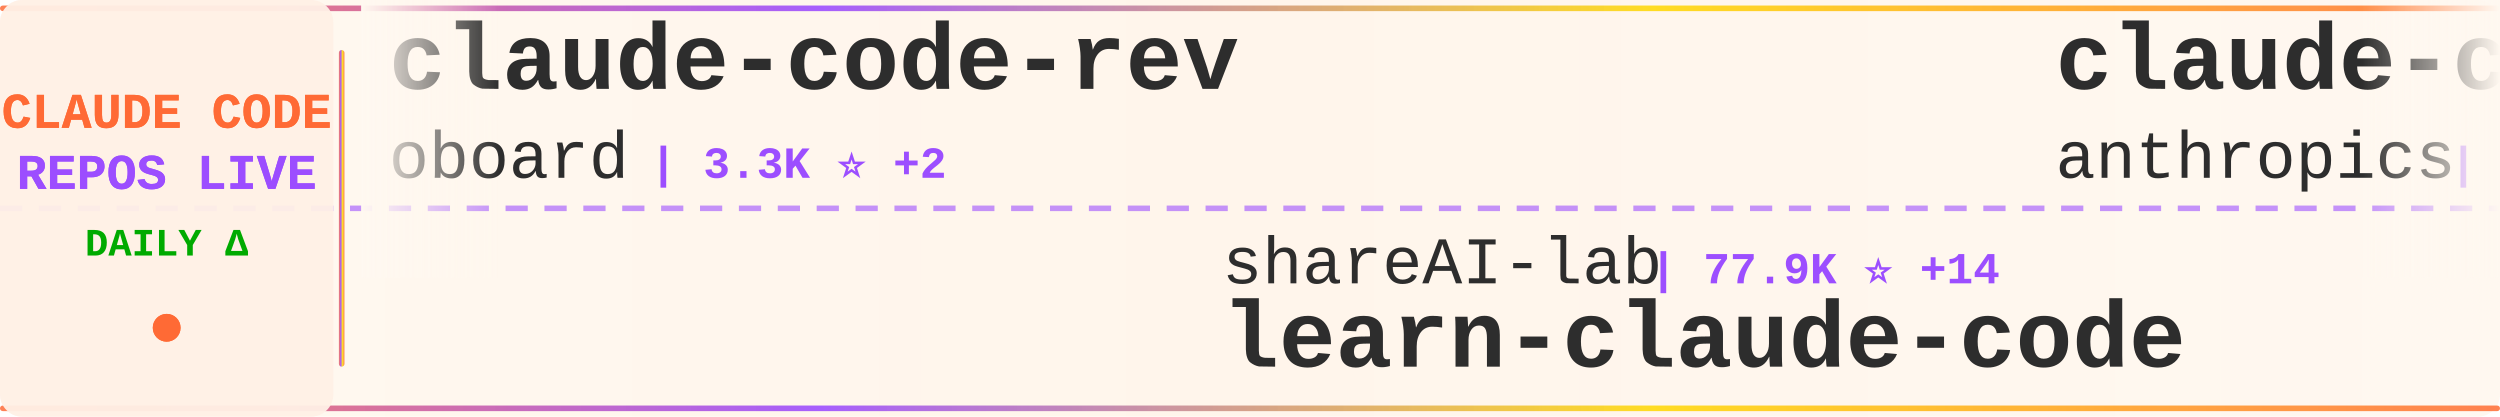
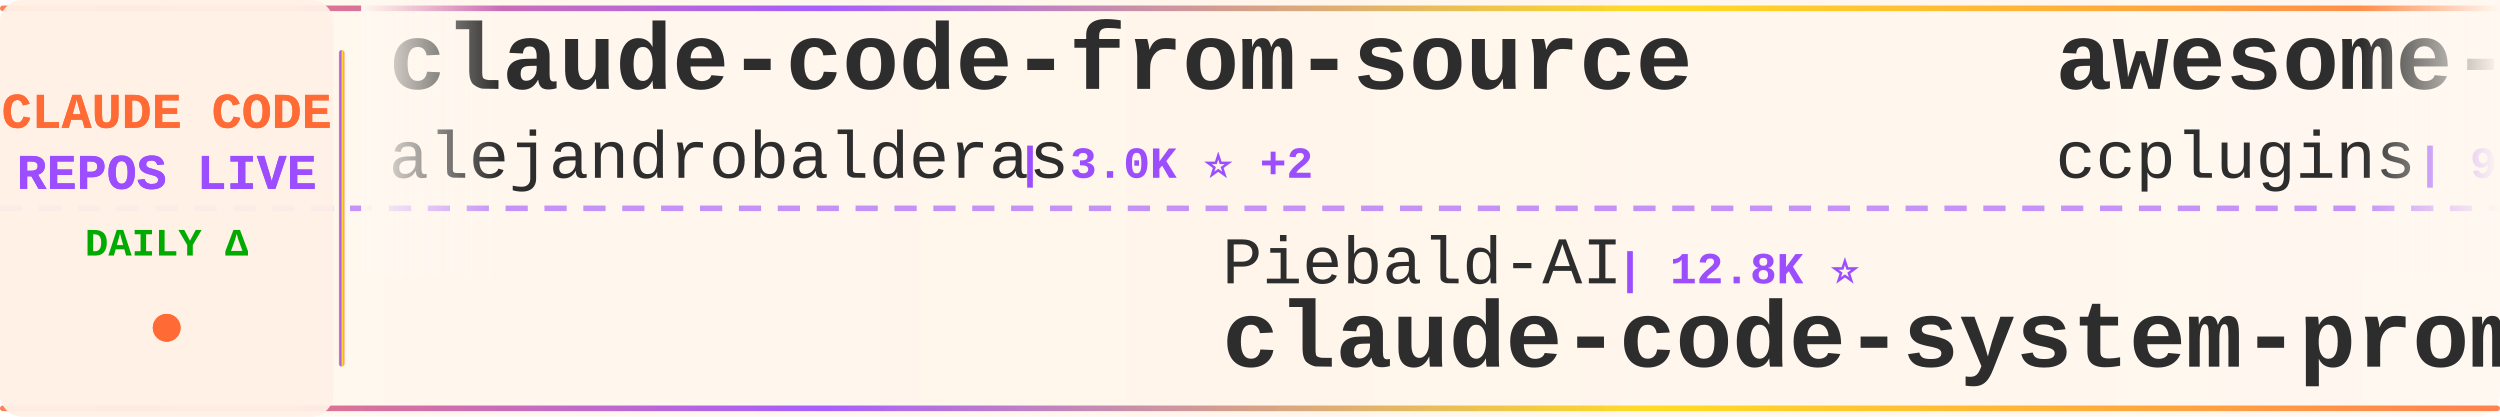
<svg xmlns="http://www.w3.org/2000/svg" width="900" height="150">
  <defs>
    <linearGradient id="tickerBg" x1="0%" y1="0%" x2="100%" y2="0%">
      <stop offset="0%" style="stop-color:#fff8f0;stop-opacity:0.98" />
      <stop offset="50%" style="stop-color:#fff5eb;stop-opacity:1" />
      <stop offset="100%" style="stop-color:#fff8f0;stop-opacity:0.98" />
    </linearGradient>
    <linearGradient id="borderGrad" x1="0%" y1="0%" x2="100%" y2="0%">
      <stop offset="0%" style="stop-color:#FF6B35;stop-opacity:0.85">
        <animate attributeName="stop-opacity" values="0.85;1;0.85" dur="2s" repeatCount="indefinite" />
      </stop>
      <stop offset="33%" style="stop-color:#9C4EFF;stop-opacity:0.9">
        <animate attributeName="stop-opacity" values="0.9;1;0.9" dur="2.2s" repeatCount="indefinite" />
      </stop>
      <stop offset="66%" style="stop-color:#FFD700;stop-opacity:0.85">
        <animate attributeName="stop-opacity" values="0.85;1;0.85" dur="1.8s" repeatCount="indefinite" />
      </stop>
      <stop offset="100%" style="stop-color:#FF6B35;stop-opacity:0.85">
        <animate attributeName="stop-opacity" values="0.85;1;0.85" dur="2s" repeatCount="indefinite" />
      </stop>
    </linearGradient>
    <filter id="textGlow">
      <feGaussianBlur stdDeviation="0.15" result="coloredBlur" />
      <feMerge>
        <feMergeNode in="coloredBlur" />
        <feMergeNode in="SourceGraphic" />
      </feMerge>
    </filter>
    <filter id="metricGlow">
      <feGaussianBlur stdDeviation="0.2" result="coloredBlur" />
      <feMerge>
        <feMergeNode in="coloredBlur" />
        <feMergeNode in="SourceGraphic" />
      </feMerge>
    </filter>
    <linearGradient id="leftFade" x1="0%" y1="0%" x2="100%" y2="0%">
      <stop offset="0%" style="stop-color:#fff8f0;stop-opacity:1" />
      <stop offset="100%" style="stop-color:#fff8f0;stop-opacity:0" />
    </linearGradient>
    <linearGradient id="rightFade" x1="0%" y1="0%" x2="100%" y2="0%">
      <stop offset="0%" style="stop-color:#fff8f0;stop-opacity:0" />
      <stop offset="100%" style="stop-color:#fff8f0;stop-opacity:1" />
    </linearGradient>
  </defs>
  <rect width="900" height="150" fill="url(#tickerBg)" rx="8" />
  <rect x="0" y="2" width="900" height="2" fill="url(#borderGrad)" rx="1" />
  <rect x="0" y="146" width="900" height="2" fill="url(#borderGrad)" rx="1" />
  <line x1="0" y1="75" x2="900" y2="75" stroke="#9C4EFF" stroke-width="2" stroke-dasharray="8 6" opacity="0.6" />
  <rect x="0" y="0" width="120" height="150" fill="#fff0e6" opacity="0.95" rx="8" />
  <text x="60" y="46" font-family="'Courier New', monospace" font-size="18" font-weight="bold" fill="#FF6B35" text-anchor="middle" filter="url(#textGlow)">
    CLAUDE CODE
  </text>
  <text x="60" y="68" font-family="'Courier New', monospace" font-size="18" font-weight="bold" fill="#9C4EFF" text-anchor="middle" filter="url(#textGlow)">
    REPOS LIVE
  </text>
  <text x="60" y="92" font-family="'Courier New', monospace" font-size="14" font-weight="bold" fill="#00aa00" text-anchor="middle">
    DAILY Δ
  </text>
  <circle cx="60" cy="118" r="5" fill="#FF6B35" filter="url(#metricGlow)">
    <animate attributeName="r" values="4;6;4" dur="1.5s" repeatCount="indefinite" />
    <animate attributeName="opacity" values="0.6;1;0.6" dur="1.5s" repeatCount="indefinite" />
  </circle>
  <rect x="122" y="18" width="2" height="114" fill="url(#borderGrad)" rx="1" />
  <clipPath id="tickerClip">
    <rect x="130" y="0" width="770" height="150" />
  </clipPath>
  <g clip-path="url(#tickerClip)">
    <g id="tickerItems">
      <animateTransform attributeName="transform" attributeType="XML" type="translate" from="0 0" to="-3000 0" dur="54s" repeatCount="indefinite" />
      <g transform="translate(0, 0)">
-         <text x="140" y="32" font-family="'Courier New', monospace" font-size="34" font-weight="bold" fill="#2d2d2d">claude-code-rev</text>
-         <text x="140" y="64" font-family="'Courier New', monospace" font-size="24" font-weight="normal" fill="#2d2d2d" opacity="1.0">oboard</text>
-         <text x="234" y="64" font-family="'Courier New', monospace" font-size="16" font-weight="bold" fill="#9C4EFF"> | 3.3K ⭐ +2</text>
+         <text x="140" y="32" font-family="'Courier New', monospace" font-size="34" font-weight="bold" fill="#2d2d2d">claude-code-from-source</text>
+         <text x="140" y="64" font-family="'Courier New', monospace" font-size="24" font-weight="normal" fill="#2d2d2d" opacity="1.0">alejandrobalderas</text>
+         <text x="366" y="64" font-family="'Courier New', monospace" font-size="16" font-weight="bold" fill="#9C4EFF"> | 3.0K ⭐ +2</text>
      </g>
      <g transform="translate(300, 0)">
-         <text x="140" y="102" font-family="'Courier New', monospace" font-size="24" font-weight="normal" fill="#2d2d2d" opacity="1.0">shareAI-lab</text>
-         <text x="294" y="102" font-family="'Courier New', monospace" font-size="16" font-weight="bold" fill="#9C4EFF"> | 77.9K ⭐ +14</text>
-         <text x="140" y="132" font-family="'Courier New', monospace" font-size="34" font-weight="bold" fill="#2d2d2d">learn-claude-code</text>
+         <text x="140" y="102" font-family="'Courier New', monospace" font-size="24" font-weight="normal" fill="#2d2d2d" opacity="1.0">Piebald-AI</text>
+         <text x="282" y="102" font-family="'Courier New', monospace" font-size="16" font-weight="bold" fill="#9C4EFF"> | 12.8K ⭐</text>
+         <text x="140" y="132" font-family="'Courier New', monospace" font-size="34" font-weight="bold" fill="#2d2d2d">claude-code-system-promp...</text>
      </g>
      <g transform="translate(600, 0)">
-         <text x="140" y="32" font-family="'Courier New', monospace" font-size="34" font-weight="bold" fill="#2d2d2d">claude-code</text>
-         <text x="140" y="64" font-family="'Courier New', monospace" font-size="24" font-weight="normal" fill="#2d2d2d" opacity="1.0">anthropics</text>
-         <text x="282" y="64" font-family="'Courier New', monospace" font-size="16" font-weight="bold" fill="#9C4EFF"> | 148.8K ⭐ +41</text>
+         <text x="140" y="32" font-family="'Courier New', monospace" font-size="34" font-weight="bold" fill="#2d2d2d">awesome-claude-code-plug...</text>
+         <text x="140" y="64" font-family="'Courier New', monospace" font-size="24" font-weight="normal" fill="#2d2d2d" opacity="1.0">ccplugins</text>
+         <text x="270" y="64" font-family="'Courier New', monospace" font-size="16" font-weight="bold" fill="#9C4EFF"> | 960 ⭐ +3</text>
      </g>
      <g transform="translate(900, 0)">
-         <text x="140" y="102" font-family="'Courier New', monospace" font-size="24" font-weight="normal" fill="#2d2d2d" opacity="1.0">Windy3f3f3f3f</text>
-         <text x="318" y="102" font-family="'Courier New', monospace" font-size="16" font-weight="bold" fill="#9C4EFF"> | 2.7K ⭐ +1</text>
-         <text x="140" y="132" font-family="'Courier New', monospace" font-size="34" font-weight="bold" fill="#2d2d2d">claude-code-from-scratch</text>
+         <text x="140" y="102" font-family="'Courier New', monospace" font-size="24" font-weight="normal" fill="#2d2d2d" opacity="1.0">zstmfhy</text>
+         <text x="246" y="102" font-family="'Courier New', monospace" font-size="16" font-weight="bold" fill="#9C4EFF"> | 189 ⭐</text>
+         <text x="140" y="132" font-family="'Courier New', monospace" font-size="34" font-weight="bold" fill="#2d2d2d">Claude-code</text>
      </g>
      <g transform="translate(1200, 0)">
-         <text x="140" y="32" font-family="'Courier New', monospace" font-size="34" font-weight="bold" fill="#2d2d2d">claude-code-sourcemap</text>
-         <text x="140" y="64" font-family="'Courier New', monospace" font-size="24" font-weight="normal" fill="#2d2d2d" opacity="1.0">ChinaSiro</text>
-         <text x="270" y="64" font-family="'Courier New', monospace" font-size="16" font-weight="bold" fill="#9C4EFF"> | 9.7K ⭐ +1</text>
+         <text x="140" y="32" font-family="'Courier New', monospace" font-size="34" font-weight="bold" fill="#2d2d2d">claude-code-ultimate-gui...</text>
+         <text x="140" y="64" font-family="'Courier New', monospace" font-size="24" font-weight="normal" fill="#2d2d2d" opacity="1.0">FlorianBruniaux</text>
+         <text x="342" y="64" font-family="'Courier New', monospace" font-size="16" font-weight="bold" fill="#9C4EFF"> | 6.1K ⭐ +1</text>
      </g>
      <g transform="translate(1500, 0)">
-         <text x="140" y="102" font-family="'Courier New', monospace" font-size="24" font-weight="normal" fill="#2d2d2d" opacity="1.0">claude-code-best</text>
-         <text x="354" y="102" font-family="'Courier New', monospace" font-size="16" font-weight="bold" fill="#9C4EFF"> | 22.8K ⭐ +6</text>
-         <text x="140" y="132" font-family="'Courier New', monospace" font-size="34" font-weight="bold" fill="#2d2d2d">claude-code</text>
+         <text x="140" y="102" font-family="'Courier New', monospace" font-size="24" font-weight="normal" fill="#2d2d2d" opacity="1.0">Windy3f3f3f3f</text>
+         <text x="318" y="102" font-family="'Courier New', monospace" font-size="16" font-weight="bold" fill="#9C4EFF"> | 3.7K ⭐ +2</text>
+         <text x="140" y="132" font-family="'Courier New', monospace" font-size="34" font-weight="bold" fill="#2d2d2d">how-claude-code-works</text>
      </g>
      <g transform="translate(1800, 0)">
-         <text x="140" y="32" font-family="'Courier New', monospace" font-size="34" font-weight="bold" fill="#2d2d2d">claude-coder</text>
-         <text x="140" y="64" font-family="'Courier New', monospace" font-size="24" font-weight="normal" fill="#2d2d2d" opacity="1.0">kodu-ai</text>
-         <text x="246" y="64" font-family="'Courier New', monospace" font-size="16" font-weight="bold" fill="#9C4EFF"> | 5.2K ⭐</text>
+         <text x="140" y="32" font-family="'Courier New', monospace" font-size="34" font-weight="bold" fill="#2d2d2d">claude-code-hub</text>
+         <text x="140" y="64" font-family="'Courier New', monospace" font-size="24" font-weight="normal" fill="#2d2d2d" opacity="1.0">ding113</text>
+         <text x="246" y="64" font-family="'Courier New', monospace" font-size="16" font-weight="bold" fill="#9C4EFF"> | 3.4K ⭐</text>
      </g>
      <g transform="translate(2100, 0)">
-         <text x="140" y="102" font-family="'Courier New', monospace" font-size="24" font-weight="normal" fill="#2d2d2d" opacity="1.0">isboyjc</text>
-         <text x="246" y="102" font-family="'Courier New', monospace" font-size="16" font-weight="bold" fill="#9C4EFF"> | 162 ⭐</text>
-         <text x="140" y="132" font-family="'Courier New', monospace" font-size="34" font-weight="bold" fill="#2d2d2d">claude-code</text>
+         <text x="140" y="102" font-family="'Courier New', monospace" font-size="24" font-weight="normal" fill="#2d2d2d" opacity="1.0">frankbria</text>
+         <text x="270" y="102" font-family="'Courier New', monospace" font-size="16" font-weight="bold" fill="#9C4EFF"> | 9.6K ⭐ +1</text>
+         <text x="140" y="132" font-family="'Courier New', monospace" font-size="34" font-weight="bold" fill="#2d2d2d">ralph-claude-code</text>
      </g>
      <g transform="translate(2400, 0)">
-         <text x="140" y="32" font-family="'Courier New', monospace" font-size="34" font-weight="bold" fill="#2d2d2d">claude-code-video-toolki...</text>
-         <text x="140" y="64" font-family="'Courier New', monospace" font-size="24" font-weight="normal" fill="#2d2d2d" opacity="1.0">digitalsamba</text>
-         <text x="306" y="64" font-family="'Courier New', monospace" font-size="16" font-weight="bold" fill="#9C4EFF"> | 2.2K ⭐ +1</text>
+         <text x="140" y="32" font-family="'Courier New', monospace" font-size="34" font-weight="bold" fill="#2d2d2d">claude-code</text>
+         <text x="140" y="64" font-family="'Courier New', monospace" font-size="24" font-weight="normal" fill="#2d2d2d" opacity="1.0">VineeTagarwaL-code</text>
+         <text x="378" y="64" font-family="'Courier New', monospace" font-size="16" font-weight="bold" fill="#9C4EFF"> | 272 ⭐</text>
      </g>
      <g transform="translate(2700, 0)">
-         <text x="140" y="102" font-family="'Courier New', monospace" font-size="24" font-weight="normal" fill="#2d2d2d" opacity="1.0">nicedreamzapp</text>
-         <text x="318" y="102" font-family="'Courier New', monospace" font-size="16" font-weight="bold" fill="#9C4EFF"> | 3.3K ⭐</text>
-         <text x="140" y="132" font-family="'Courier New', monospace" font-size="34" font-weight="bold" fill="#2d2d2d">claude-code-local</text>
+         <text x="140" y="102" font-family="'Courier New', monospace" font-size="24" font-weight="normal" fill="#2d2d2d" opacity="1.0">Pimzino</text>
+         <text x="246" y="102" font-family="'Courier New', monospace" font-size="16" font-weight="bold" fill="#9C4EFF"> | 3.9K ⭐</text>
+         <text x="140" y="132" font-family="'Courier New', monospace" font-size="34" font-weight="bold" fill="#2d2d2d">claude-code-spec-workflo...</text>
      </g>
      <g transform="translate(3000, 0)">
-         <text x="140" y="32" font-family="'Courier New', monospace" font-size="34" font-weight="bold" fill="#2d2d2d">claude-code-rev</text>
-         <text x="140" y="64" font-family="'Courier New', monospace" font-size="24" font-weight="normal" fill="#2d2d2d" opacity="1.0">oboard</text>
-         <text x="234" y="64" font-family="'Courier New', monospace" font-size="16" font-weight="bold" fill="#9C4EFF"> | 3.3K ⭐ +2</text>
+         <text x="140" y="32" font-family="'Courier New', monospace" font-size="34" font-weight="bold" fill="#2d2d2d">claude-code-from-source</text>
+         <text x="140" y="64" font-family="'Courier New', monospace" font-size="24" font-weight="normal" fill="#2d2d2d" opacity="1.0">alejandrobalderas</text>
+         <text x="366" y="64" font-family="'Courier New', monospace" font-size="16" font-weight="bold" fill="#9C4EFF"> | 3.0K ⭐ +2</text>
      </g>
      <g transform="translate(3300, 0)">
-         <text x="140" y="102" font-family="'Courier New', monospace" font-size="24" font-weight="normal" fill="#2d2d2d" opacity="1.0">shareAI-lab</text>
-         <text x="294" y="102" font-family="'Courier New', monospace" font-size="16" font-weight="bold" fill="#9C4EFF"> | 77.9K ⭐ +14</text>
-         <text x="140" y="132" font-family="'Courier New', monospace" font-size="34" font-weight="bold" fill="#2d2d2d">learn-claude-code</text>
+         <text x="140" y="102" font-family="'Courier New', monospace" font-size="24" font-weight="normal" fill="#2d2d2d" opacity="1.0">Piebald-AI</text>
+         <text x="282" y="102" font-family="'Courier New', monospace" font-size="16" font-weight="bold" fill="#9C4EFF"> | 12.8K ⭐</text>
+         <text x="140" y="132" font-family="'Courier New', monospace" font-size="34" font-weight="bold" fill="#2d2d2d">claude-code-system-promp...</text>
      </g>
      <g transform="translate(3600, 0)">
-         <text x="140" y="32" font-family="'Courier New', monospace" font-size="34" font-weight="bold" fill="#2d2d2d">claude-code</text>
-         <text x="140" y="64" font-family="'Courier New', monospace" font-size="24" font-weight="normal" fill="#2d2d2d" opacity="1.0">anthropics</text>
-         <text x="282" y="64" font-family="'Courier New', monospace" font-size="16" font-weight="bold" fill="#9C4EFF"> | 148.8K ⭐ +41</text>
+         <text x="140" y="32" font-family="'Courier New', monospace" font-size="34" font-weight="bold" fill="#2d2d2d">awesome-claude-code-plug...</text>
+         <text x="140" y="64" font-family="'Courier New', monospace" font-size="24" font-weight="normal" fill="#2d2d2d" opacity="1.0">ccplugins</text>
+         <text x="270" y="64" font-family="'Courier New', monospace" font-size="16" font-weight="bold" fill="#9C4EFF"> | 960 ⭐ +3</text>
      </g>
      <g transform="translate(3900, 0)">
-         <text x="140" y="102" font-family="'Courier New', monospace" font-size="24" font-weight="normal" fill="#2d2d2d" opacity="1.0">Windy3f3f3f3f</text>
-         <text x="318" y="102" font-family="'Courier New', monospace" font-size="16" font-weight="bold" fill="#9C4EFF"> | 2.7K ⭐ +1</text>
-         <text x="140" y="132" font-family="'Courier New', monospace" font-size="34" font-weight="bold" fill="#2d2d2d">claude-code-from-scratch</text>
+         <text x="140" y="102" font-family="'Courier New', monospace" font-size="24" font-weight="normal" fill="#2d2d2d" opacity="1.0">zstmfhy</text>
+         <text x="246" y="102" font-family="'Courier New', monospace" font-size="16" font-weight="bold" fill="#9C4EFF"> | 189 ⭐</text>
+         <text x="140" y="132" font-family="'Courier New', monospace" font-size="34" font-weight="bold" fill="#2d2d2d">Claude-code</text>
      </g>
    </g>
  </g>
  <rect x="130" y="0" width="50" height="100" fill="url(#leftFade)" />
  <rect x="850" y="0" width="50" height="100" fill="url(#rightFade)" />
</svg>
